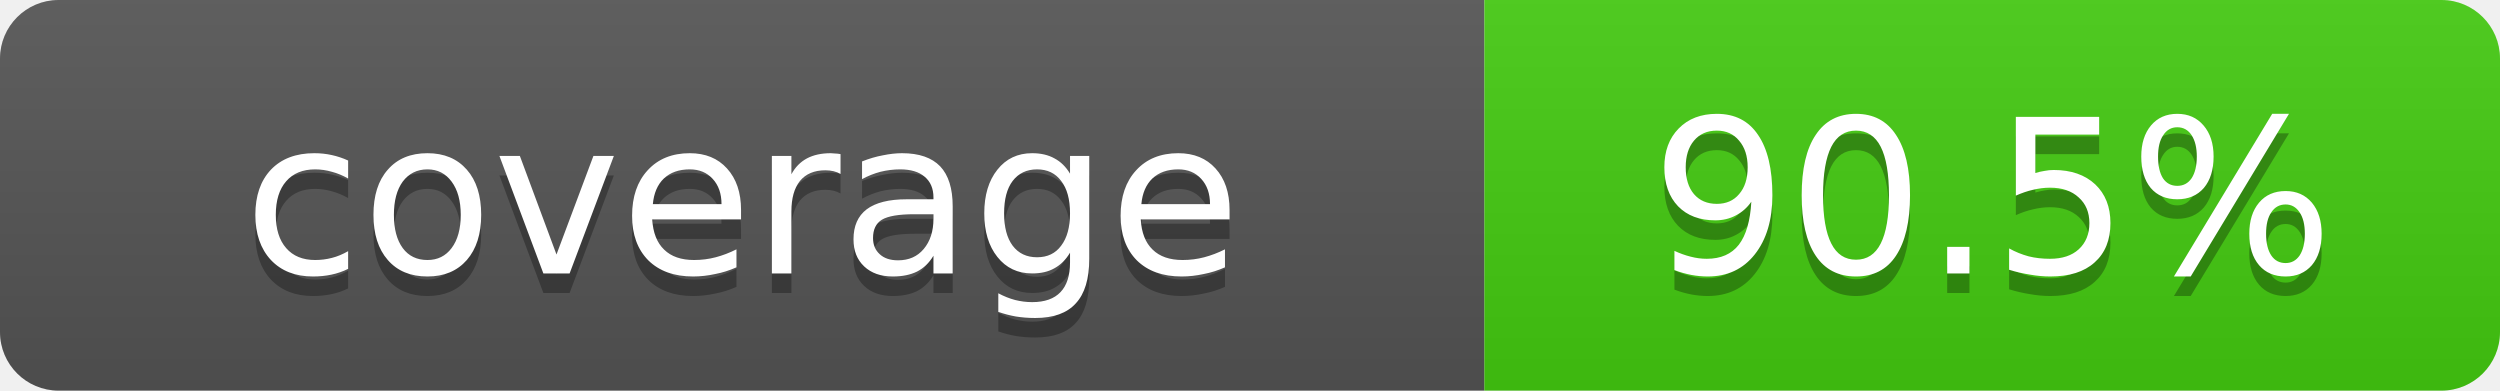
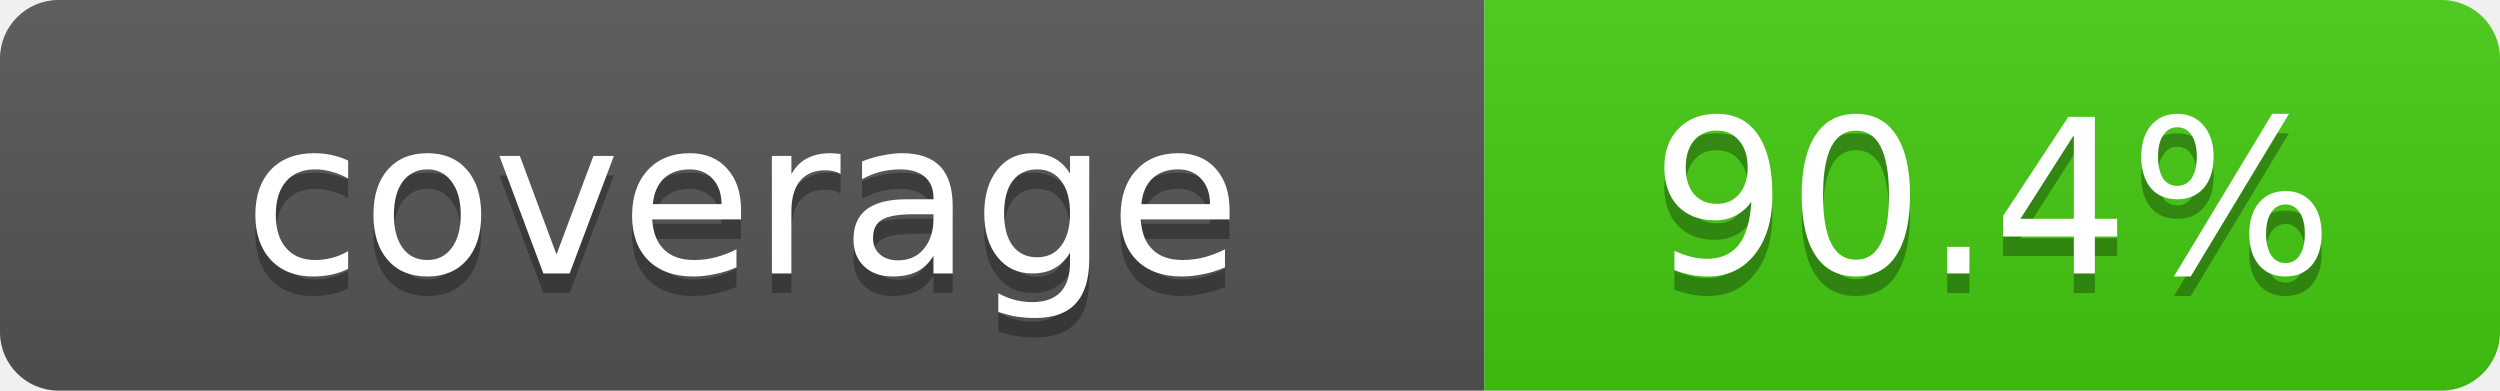
- <svg xmlns="http://www.w3.org/2000/svg" width="128" height="20" role="img" aria-label="Repository branch-aware coverage: 90.5%">
+ <svg xmlns="http://www.w3.org/2000/svg" width="128" height="20" role="img" aria-label="Repository branch-aware coverage: 90.4%">
  <linearGradient id="s" x2="0" y2="100%">
    <stop offset="0" stop-color="#bbb" stop-opacity=".1" />
    <stop offset="1" stop-opacity=".1" />
  </linearGradient>
  <clipPath id="r">
    <rect width="128" height="20" rx="3" fill="#fff" />
  </clipPath>
  <g clip-path="url(#r)">
    <rect width="76" height="20" fill="#555" />
    <rect x="76" width="52" height="20" fill="#4c1" />
    <rect width="128" height="20" fill="url(#s)" />
  </g>
  <g fill="#fff" text-anchor="middle" font-family="Verdana,Geneva,DejaVu Sans,sans-serif" font-size="11">
    <text x="38" y="15" fill="#010101" fill-opacity=".3">coverage</text>
    <text x="38" y="14">coverage</text>
-     <text x="102" y="15" fill="#010101" fill-opacity=".3">90.5%</text>
-     <text x="102" y="14">90.5%</text>
+     <text x="102" y="15" fill="#010101" fill-opacity=".3">90.4%</text>
+     <text x="102" y="14">90.4%</text>
  </g>
</svg>
